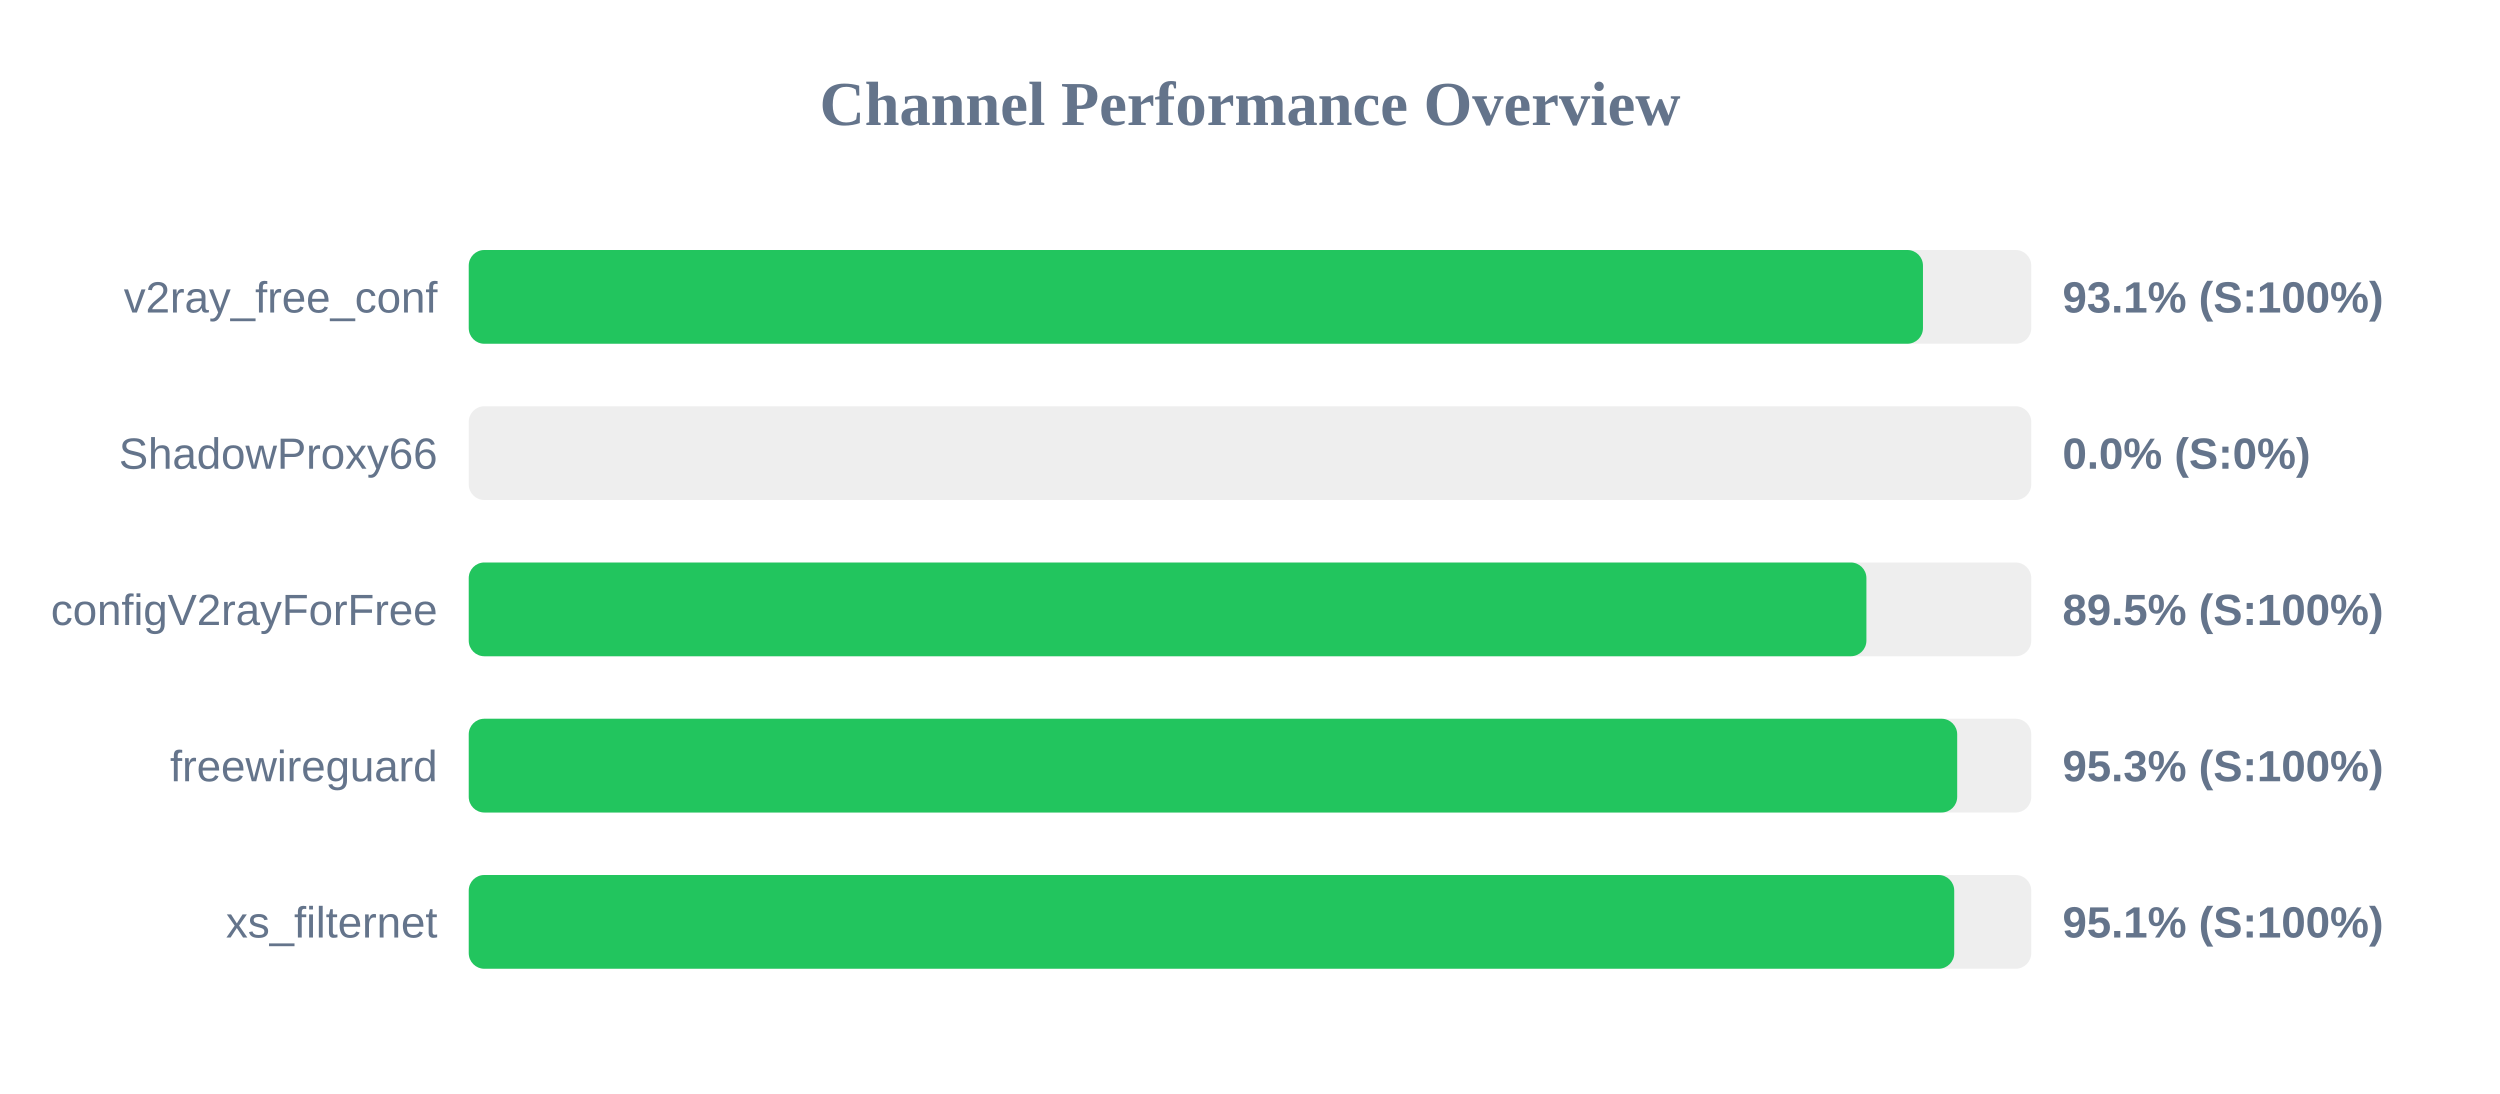
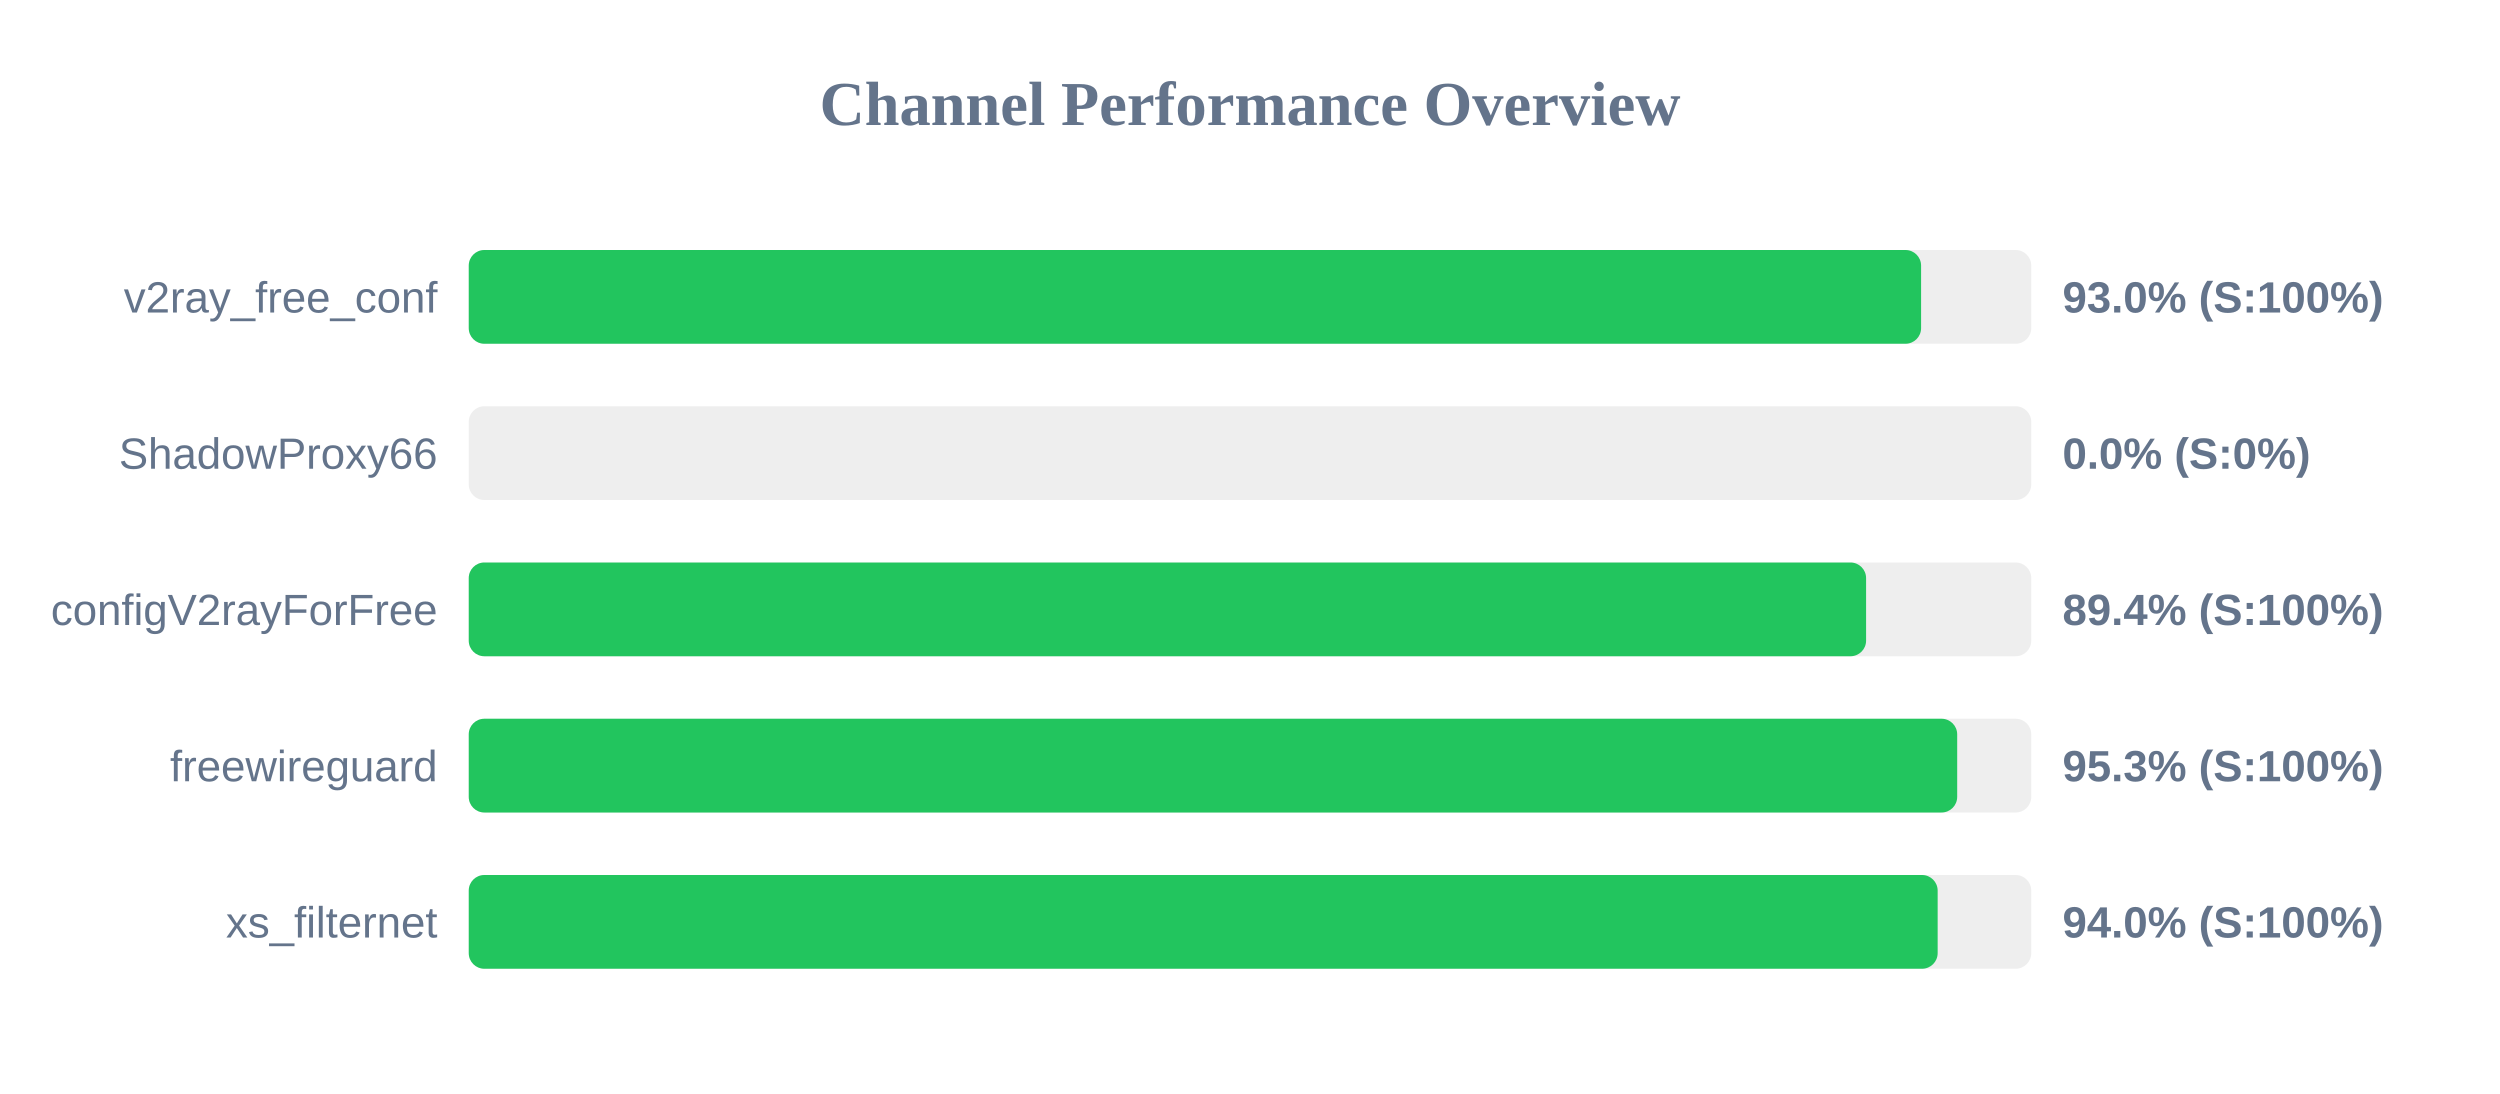
<svg xmlns="http://www.w3.org/2000/svg" width="800" height="350" version="1.1">
  <style>
        .row { font: 14px Arial; fill: #64748b; }
        .score { font: bold 14px Arial; fill: #64748b; }
    </style>
  <text x="400" y="40" text-anchor="middle" font-size="20px" font-weight="bold" fill="#64748b">Channel Performance Overview</text>
  <rect x="150" y="80" width="500" height="30" fill="#eee" rx="5" />
-   <rect x="150" y="80" width="465.35" height="30" fill="#22c55e" rx="5" />
+   <rect x="150" y="80" width="464.75" height="30" fill="#22c55e" rx="5" />
  <text x="140" y="100" text-anchor="end" class="row">v2ray_free_conf</text>
-   <text x="660" y="100" text-anchor="start" class="score">93.1% (S:100%)</text>
+   <text x="660" y="100" text-anchor="start" class="score">93.0% (S:100%)</text>
  <rect x="150" y="130" width="500" height="30" fill="#eee" rx="5" />
  <rect x="150" y="130" width="0.0" height="30" fill="#ef4444" rx="5" />
  <text x="140" y="150" text-anchor="end" class="row">ShadowProxy66</text>
  <text x="660" y="150" text-anchor="start" class="score">0.0% (S:0%)</text>
  <rect x="150" y="180" width="500" height="30" fill="#eee" rx="5" />
-   <rect x="150" y="180" width="447.25" height="30" fill="#22c55e" rx="5" />
+   <rect x="150" y="180" width="447.15" height="30" fill="#22c55e" rx="5" />
  <text x="140" y="200" text-anchor="end" class="row">configV2rayForFree</text>
-   <text x="660" y="200" text-anchor="start" class="score">89.5% (S:100%)</text>
+   <text x="660" y="200" text-anchor="start" class="score">89.4% (S:100%)</text>
  <rect x="150" y="230" width="500" height="30" fill="#eee" rx="5" />
  <rect x="150" y="230" width="476.3" height="30" fill="#22c55e" rx="5" />
  <text x="140" y="250" text-anchor="end" class="row">freewireguard</text>
  <text x="660" y="250" text-anchor="start" class="score">95.3% (S:100%)</text>
  <rect x="150" y="280" width="500" height="30" fill="#eee" rx="5" />
-   <rect x="150" y="280" width="475.35" height="30" fill="#22c55e" rx="5" />
+   <rect x="150" y="280" width="470.05" height="30" fill="#22c55e" rx="5" />
  <text x="140" y="300" text-anchor="end" class="row">xs_filternet</text>
-   <text x="660" y="300" text-anchor="start" class="score">95.1% (S:100%)</text>
+   <text x="660" y="300" text-anchor="start" class="score">94.0% (S:100%)</text>
</svg>
